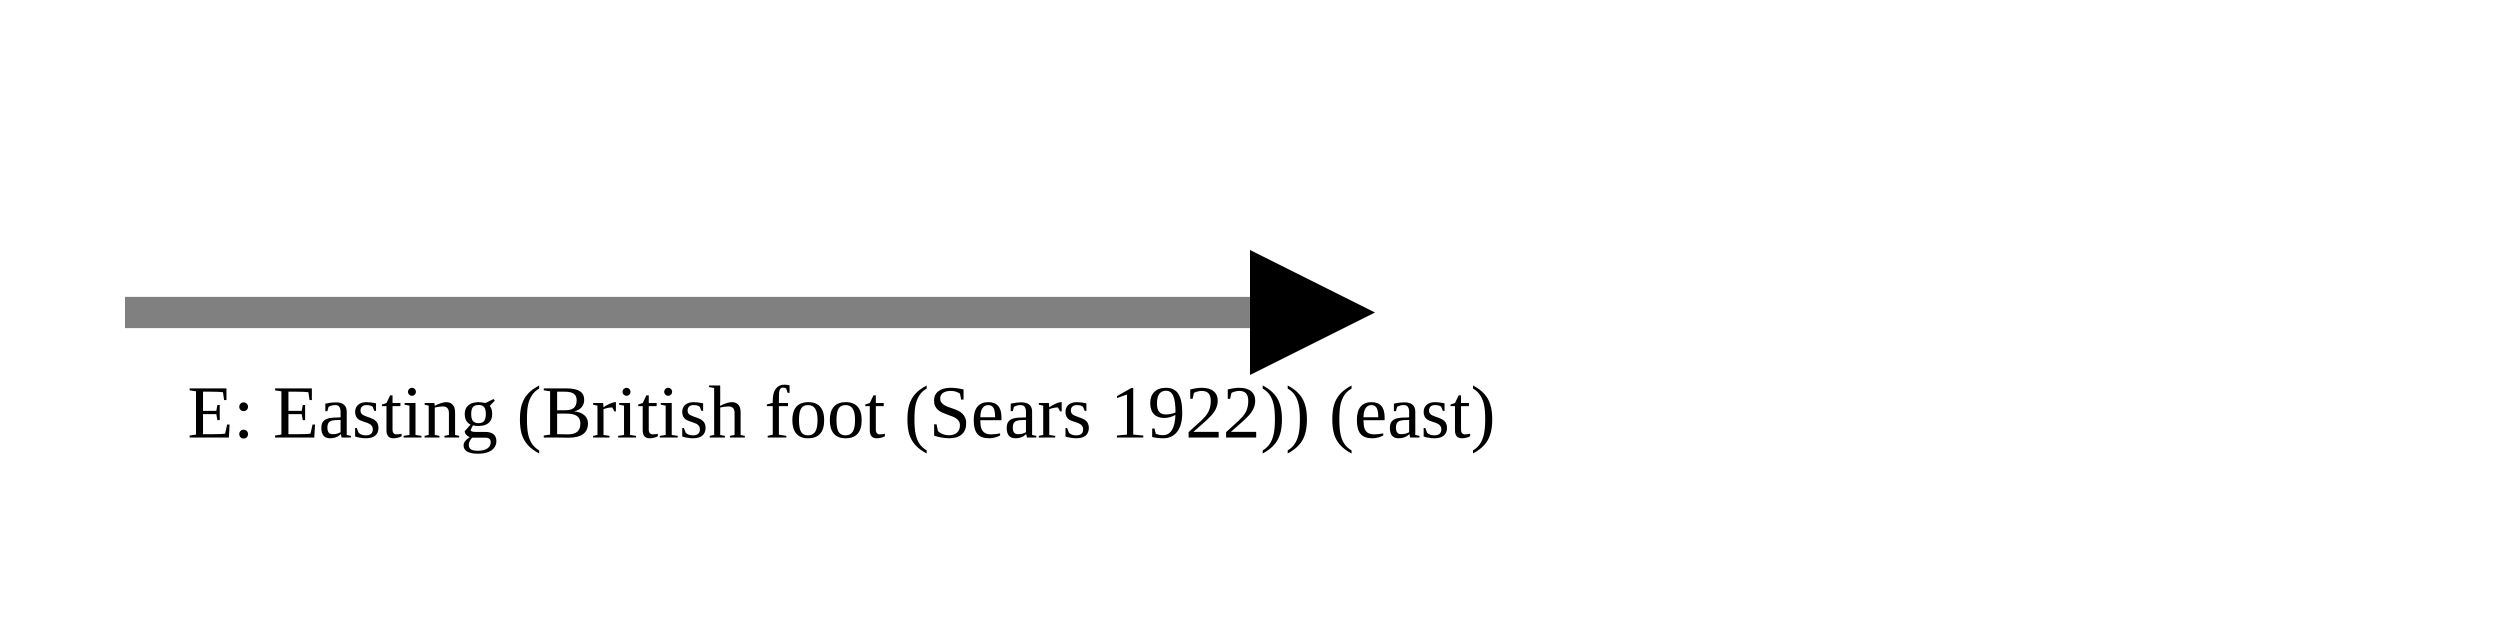
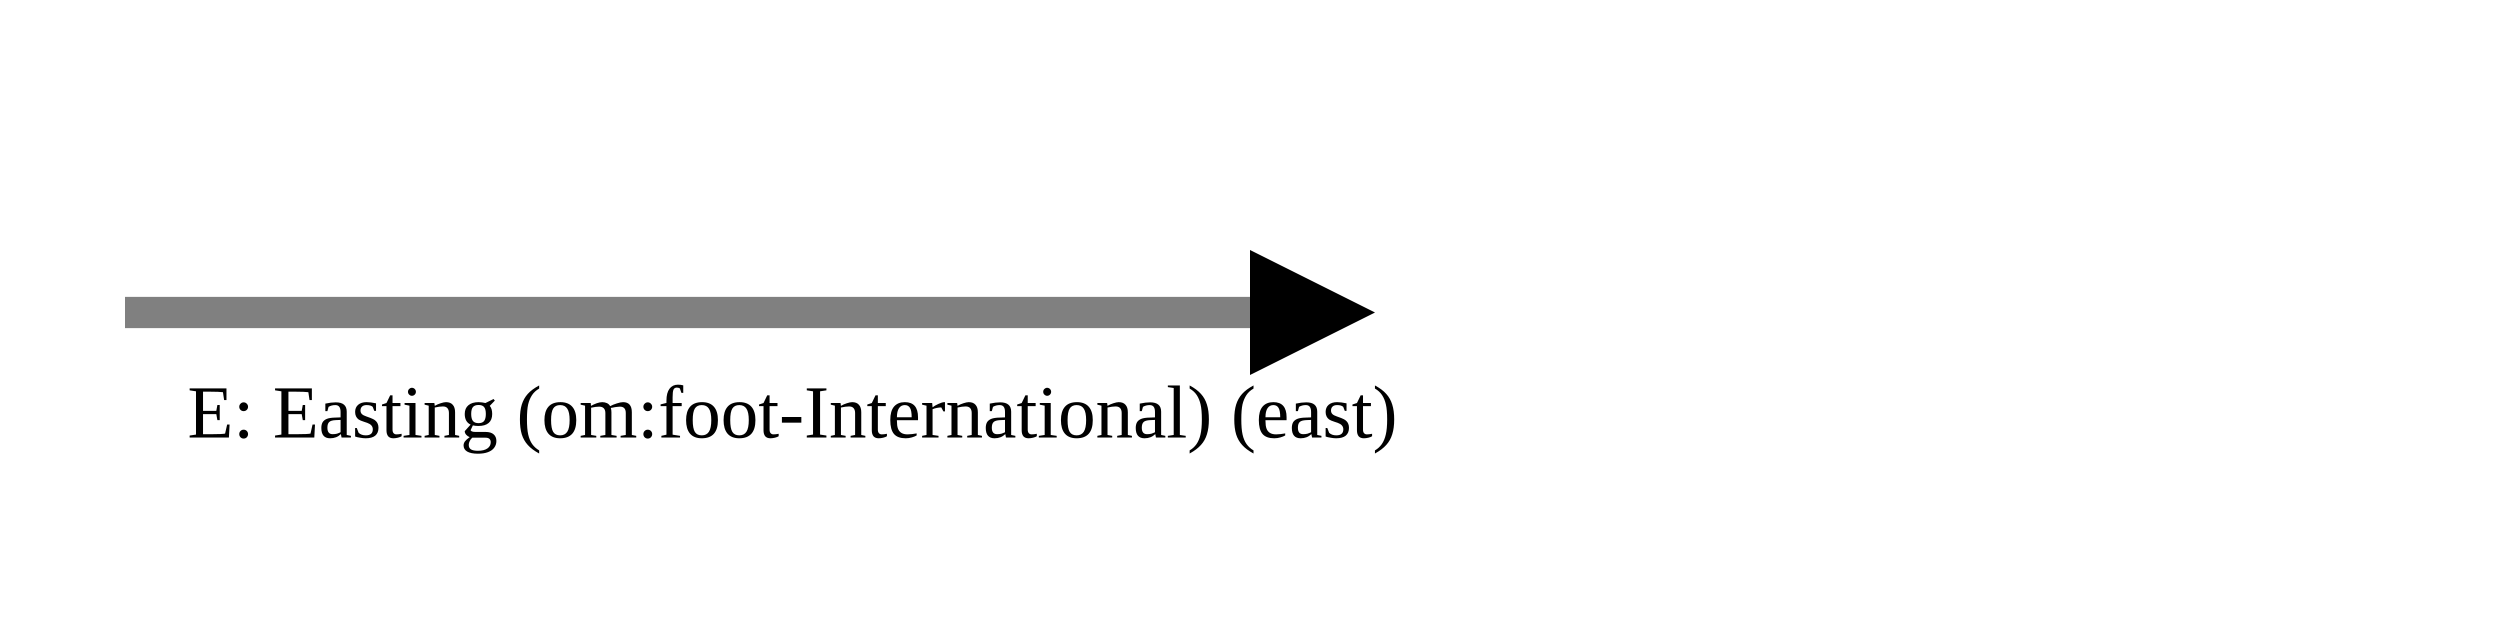
<svg xmlns="http://www.w3.org/2000/svg" version="1.1" width="400" height="100" viewbox="0 0 275 100">
  <defs>
    <marker id="arrowhead" markerWidth="10" markerHeight="7" refX="0" refY="2" orient="auto">
      <polygon points="0 0, 4 2, 0 4" />
    </marker>
  </defs>
  <line x1="20" y1="50" x2="200" y2="50" stroke="gray" stroke-width="5" marker-end="url(#arrowhead)" />
-   <text x="30" y="70" class="small">E: Easting (British foot (Sears 1922)) (east)</text>
+   <text x="30" y="70" class="small">E: Easting (om:foot-International) (east)</text>
</svg>
